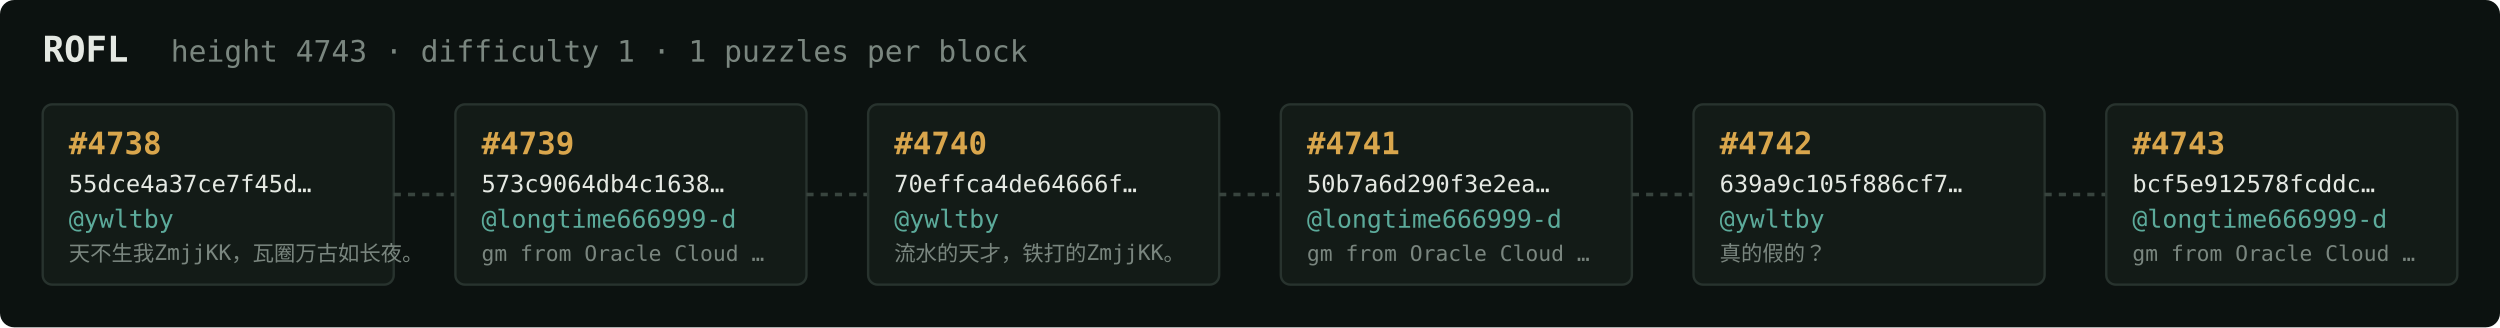
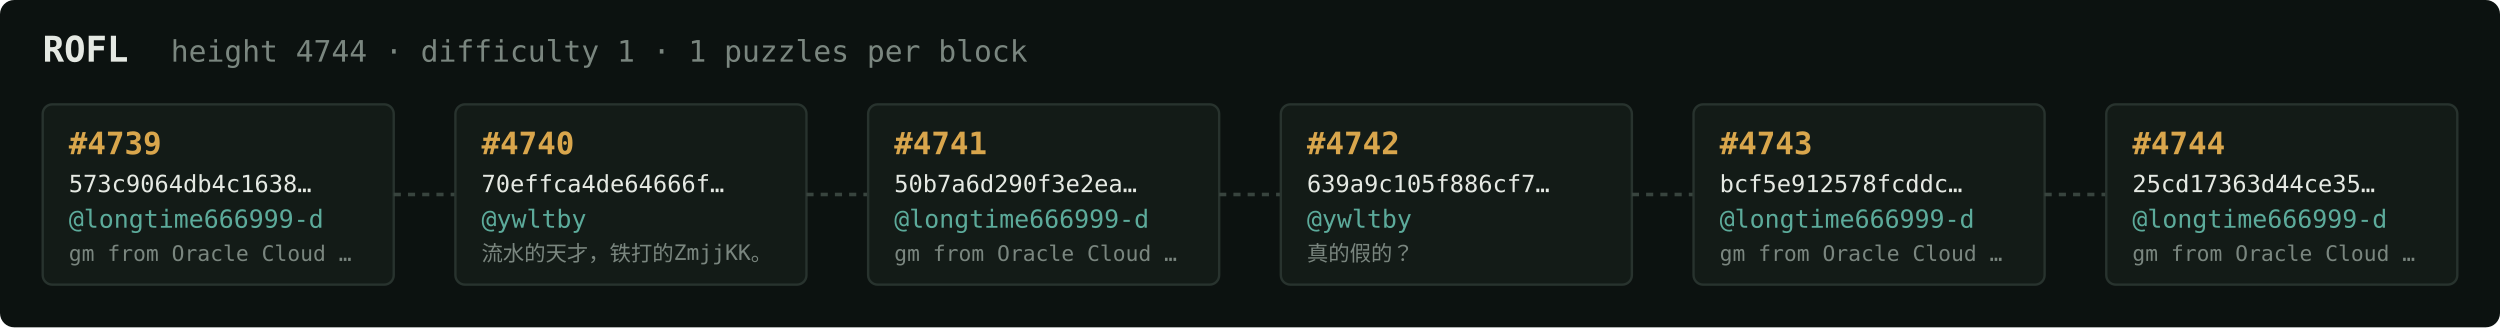
<svg xmlns="http://www.w3.org/2000/svg" width="1054" height="138" viewBox="0 0 1054 138" font-family="ui-monospace,SFMono-Regular,Menlo,monospace">
  <rect fill="#0c1210" width="1054" height="138" rx="6" />
  <text x="18" y="26" fill="#e5e9e3" font-size="15" font-weight="700">ROFL</text>
-   <text x="72" y="26" fill="#7a867f" font-size="12.5">height 4743 · difficulty 1 · 1 puzzles per block</text>
+   <text x="72" y="26" fill="#7a867f" font-size="12.5">height 4744 · difficulty 1 · 1 puzzles per block</text>
  <rect x="18" y="44" width="148" height="76" rx="4" fill="#131b17" stroke="#28332e" stroke-width="1" />
-   <text x="29" y="65" fill="#d9a64c" font-size="13" font-weight="700">#4738</text>
-   <text x="29" y="81" fill="#e5e9e3" font-size="10">55dce4a37ce7f45d…</text>
-   <text x="29" y="96" fill="#5cab9b" font-size="10.5">@ywltby</text>
-   <text x="29" y="110" fill="#7a867f" font-size="9">天不生我ZmjjKK，瓦圈万古如长夜。</text>
+   <text x="29" y="65" fill="#d9a64c" font-size="13" font-weight="700">#4739</text>
+   <text x="29" y="81" fill="#e5e9e3" font-size="10">573c9064db4c1638…</text>
+   <text x="29" y="96" fill="#5cab9b" font-size="10.5">@longtime666999-d</text>
+   <text x="29" y="110" fill="#7a867f" font-size="9">gm from Oracle Cloud …</text>
  <line x1="166" y1="82.0" x2="192" y2="82.0" stroke="#38443e" stroke-width="1.5" stroke-dasharray="3 3" />
  <rect x="192" y="44" width="148" height="76" rx="4" fill="#131b17" stroke="#28332e" stroke-width="1" />
-   <text x="203" y="65" fill="#d9a64c" font-size="13" font-weight="700">#4739</text>
-   <text x="203" y="81" fill="#e5e9e3" font-size="10">573c9064db4c1638…</text>
-   <text x="203" y="96" fill="#5cab9b" font-size="10.5">@longtime666999-d</text>
-   <text x="203" y="110" fill="#7a867f" font-size="9">gm from Oracle Cloud …</text>
+   <text x="203" y="65" fill="#d9a64c" font-size="13" font-weight="700">#4740</text>
+   <text x="203" y="81" fill="#e5e9e3" font-size="10">70effca4de64666f…</text>
+   <text x="203" y="96" fill="#5cab9b" font-size="10.5">@ywltby</text>
+   <text x="203" y="110" fill="#7a867f" font-size="9">流水的天才，铁打的ZmjjKK。</text>
  <line x1="340" y1="82.0" x2="366" y2="82.0" stroke="#38443e" stroke-width="1.5" stroke-dasharray="3 3" />
  <rect x="366" y="44" width="148" height="76" rx="4" fill="#131b17" stroke="#28332e" stroke-width="1" />
-   <text x="377" y="65" fill="#d9a64c" font-size="13" font-weight="700">#4740</text>
-   <text x="377" y="81" fill="#e5e9e3" font-size="10">70effca4de64666f…</text>
-   <text x="377" y="96" fill="#5cab9b" font-size="10.5">@ywltby</text>
-   <text x="377" y="110" fill="#7a867f" font-size="9">流水的天才，铁打的ZmjjKK。</text>
+   <text x="377" y="65" fill="#d9a64c" font-size="13" font-weight="700">#4741</text>
+   <text x="377" y="81" fill="#e5e9e3" font-size="10">50b7a6d290f3e2ea…</text>
+   <text x="377" y="96" fill="#5cab9b" font-size="10.5">@longtime666999-d</text>
+   <text x="377" y="110" fill="#7a867f" font-size="9">gm from Oracle Cloud …</text>
  <line x1="514" y1="82.0" x2="540" y2="82.0" stroke="#38443e" stroke-width="1.5" stroke-dasharray="3 3" />
  <rect x="540" y="44" width="148" height="76" rx="4" fill="#131b17" stroke="#28332e" stroke-width="1" />
-   <text x="551" y="65" fill="#d9a64c" font-size="13" font-weight="700">#4741</text>
-   <text x="551" y="81" fill="#e5e9e3" font-size="10">50b7a6d290f3e2ea…</text>
-   <text x="551" y="96" fill="#5cab9b" font-size="10.5">@longtime666999-d</text>
-   <text x="551" y="110" fill="#7a867f" font-size="9">gm from Oracle Cloud …</text>
+   <text x="551" y="65" fill="#d9a64c" font-size="13" font-weight="700">#4742</text>
+   <text x="551" y="81" fill="#e5e9e3" font-size="10">639a9c105f886cf7…</text>
+   <text x="551" y="96" fill="#5cab9b" font-size="10.5">@ywltby</text>
+   <text x="551" y="110" fill="#7a867f" font-size="9">真的假的？</text>
  <line x1="688" y1="82.0" x2="714" y2="82.0" stroke="#38443e" stroke-width="1.5" stroke-dasharray="3 3" />
  <rect x="714" y="44" width="148" height="76" rx="4" fill="#131b17" stroke="#28332e" stroke-width="1" />
-   <text x="725" y="65" fill="#d9a64c" font-size="13" font-weight="700">#4742</text>
-   <text x="725" y="81" fill="#e5e9e3" font-size="10">639a9c105f886cf7…</text>
-   <text x="725" y="96" fill="#5cab9b" font-size="10.5">@ywltby</text>
-   <text x="725" y="110" fill="#7a867f" font-size="9">真的假的？</text>
+   <text x="725" y="65" fill="#d9a64c" font-size="13" font-weight="700">#4743</text>
+   <text x="725" y="81" fill="#e5e9e3" font-size="10">bcf5e912578fcddc…</text>
+   <text x="725" y="96" fill="#5cab9b" font-size="10.5">@longtime666999-d</text>
+   <text x="725" y="110" fill="#7a867f" font-size="9">gm from Oracle Cloud …</text>
  <line x1="862" y1="82.0" x2="888" y2="82.0" stroke="#38443e" stroke-width="1.5" stroke-dasharray="3 3" />
  <rect x="888" y="44" width="148" height="76" rx="4" fill="#131b17" stroke="#28332e" stroke-width="1" />
-   <text x="899" y="65" fill="#d9a64c" font-size="13" font-weight="700">#4743</text>
-   <text x="899" y="81" fill="#e5e9e3" font-size="10">bcf5e912578fcddc…</text>
+   <text x="899" y="65" fill="#d9a64c" font-size="13" font-weight="700">#4744</text>
+   <text x="899" y="81" fill="#e5e9e3" font-size="10">25cd17363d44ce35…</text>
  <text x="899" y="96" fill="#5cab9b" font-size="10.5">@longtime666999-d</text>
  <text x="899" y="110" fill="#7a867f" font-size="9">gm from Oracle Cloud …</text>
</svg>
